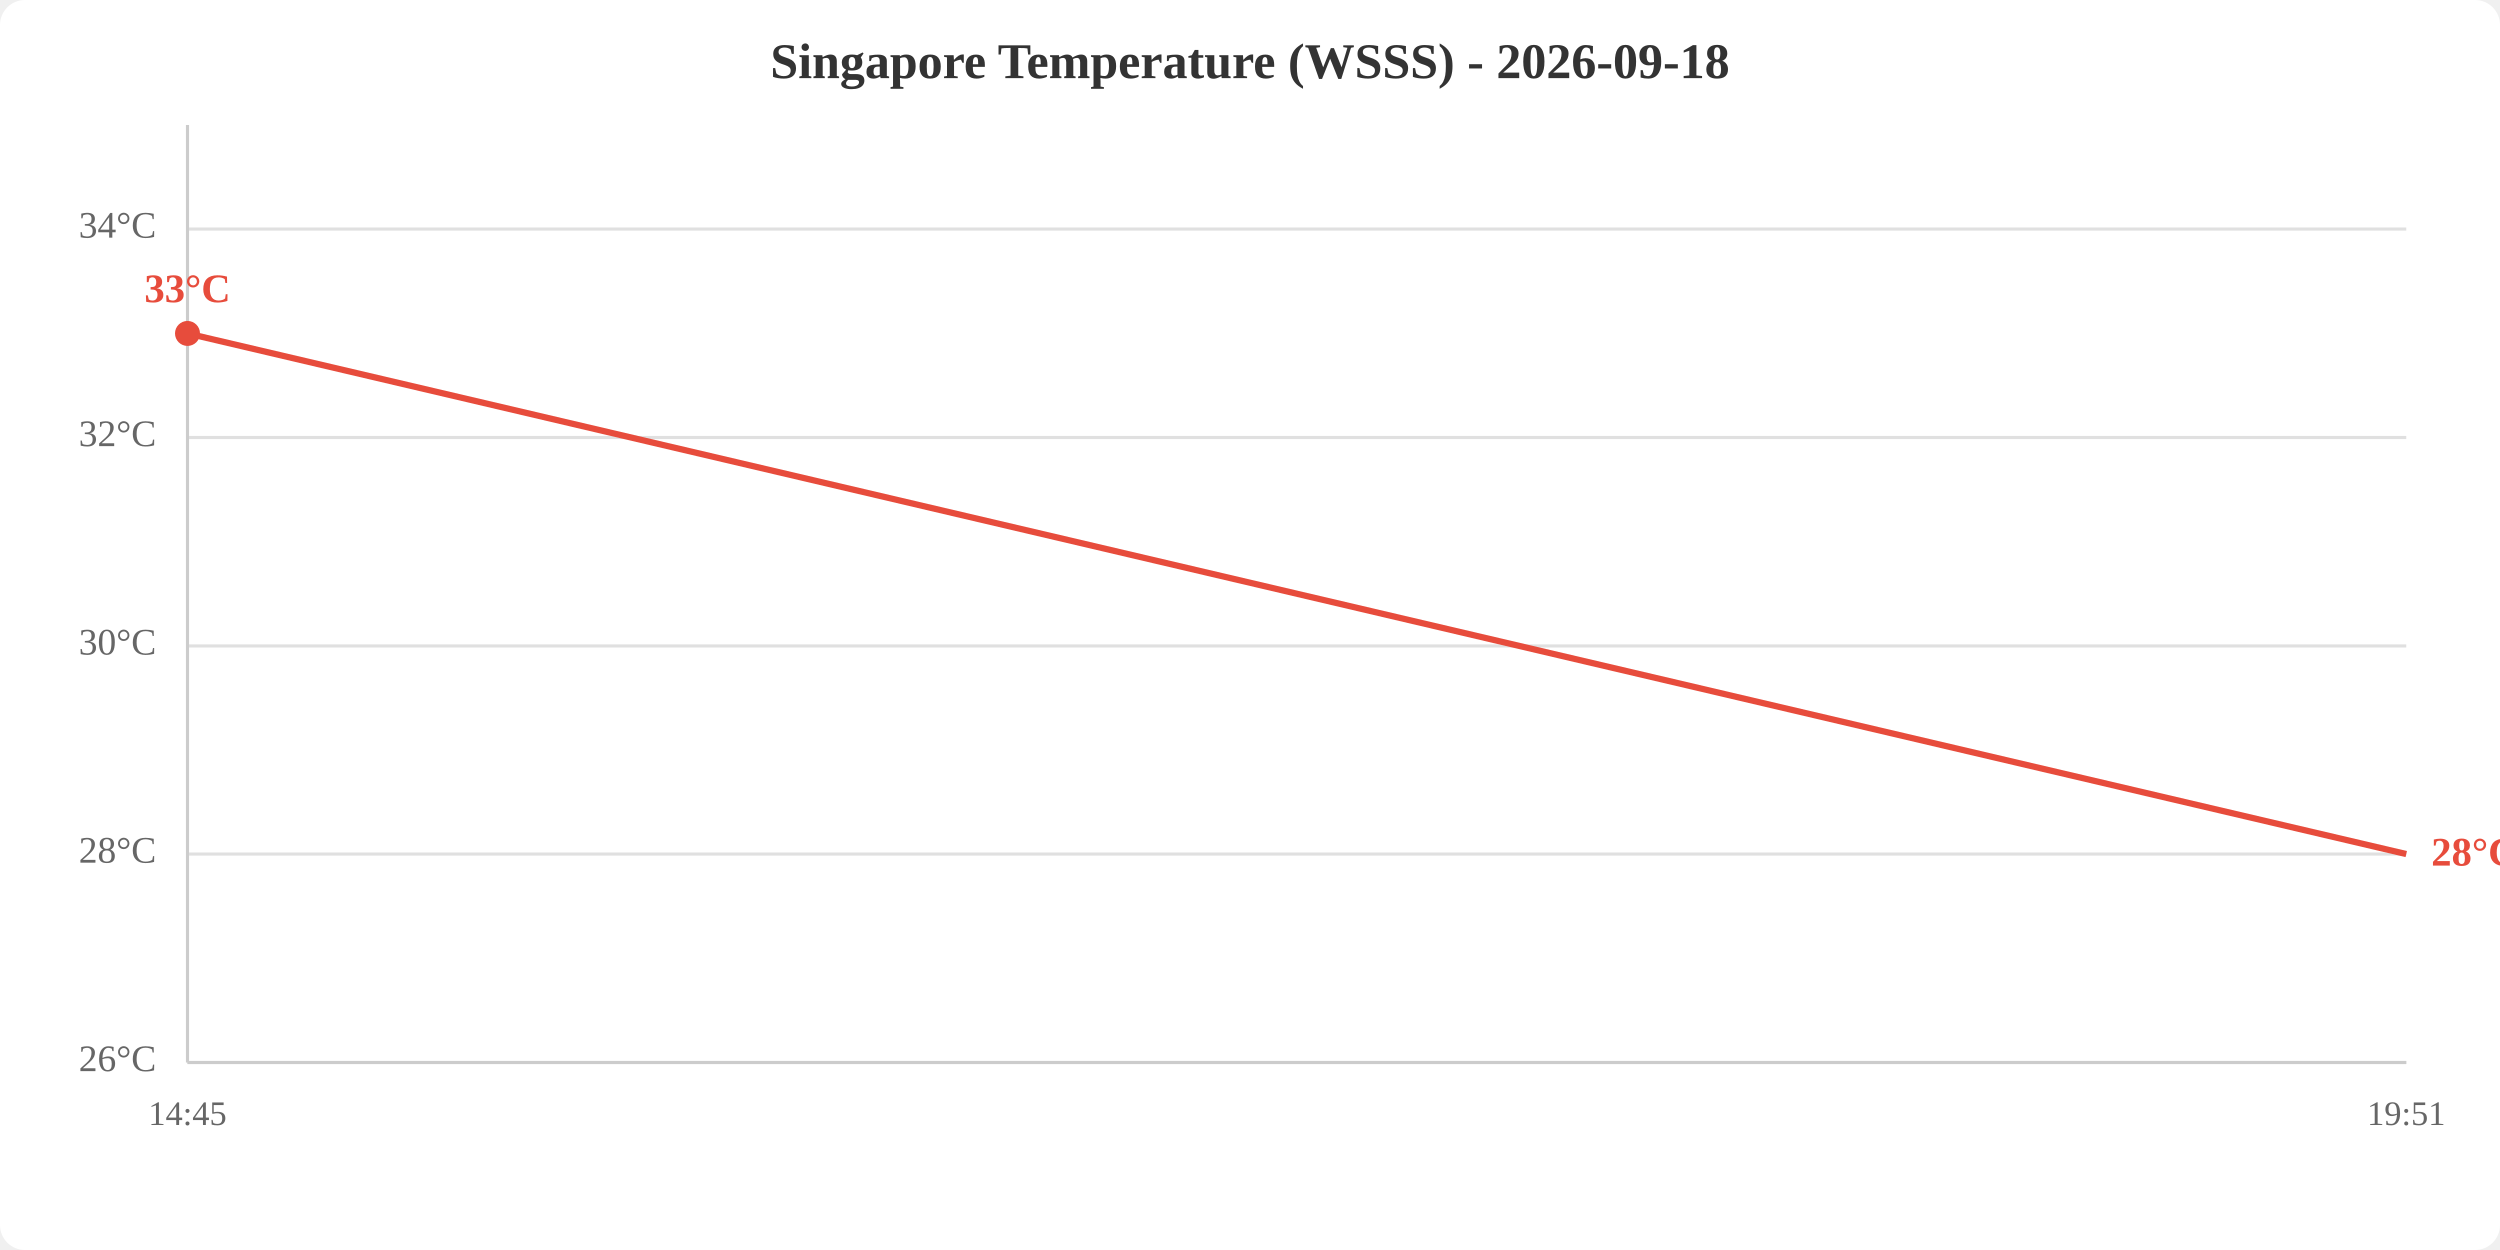
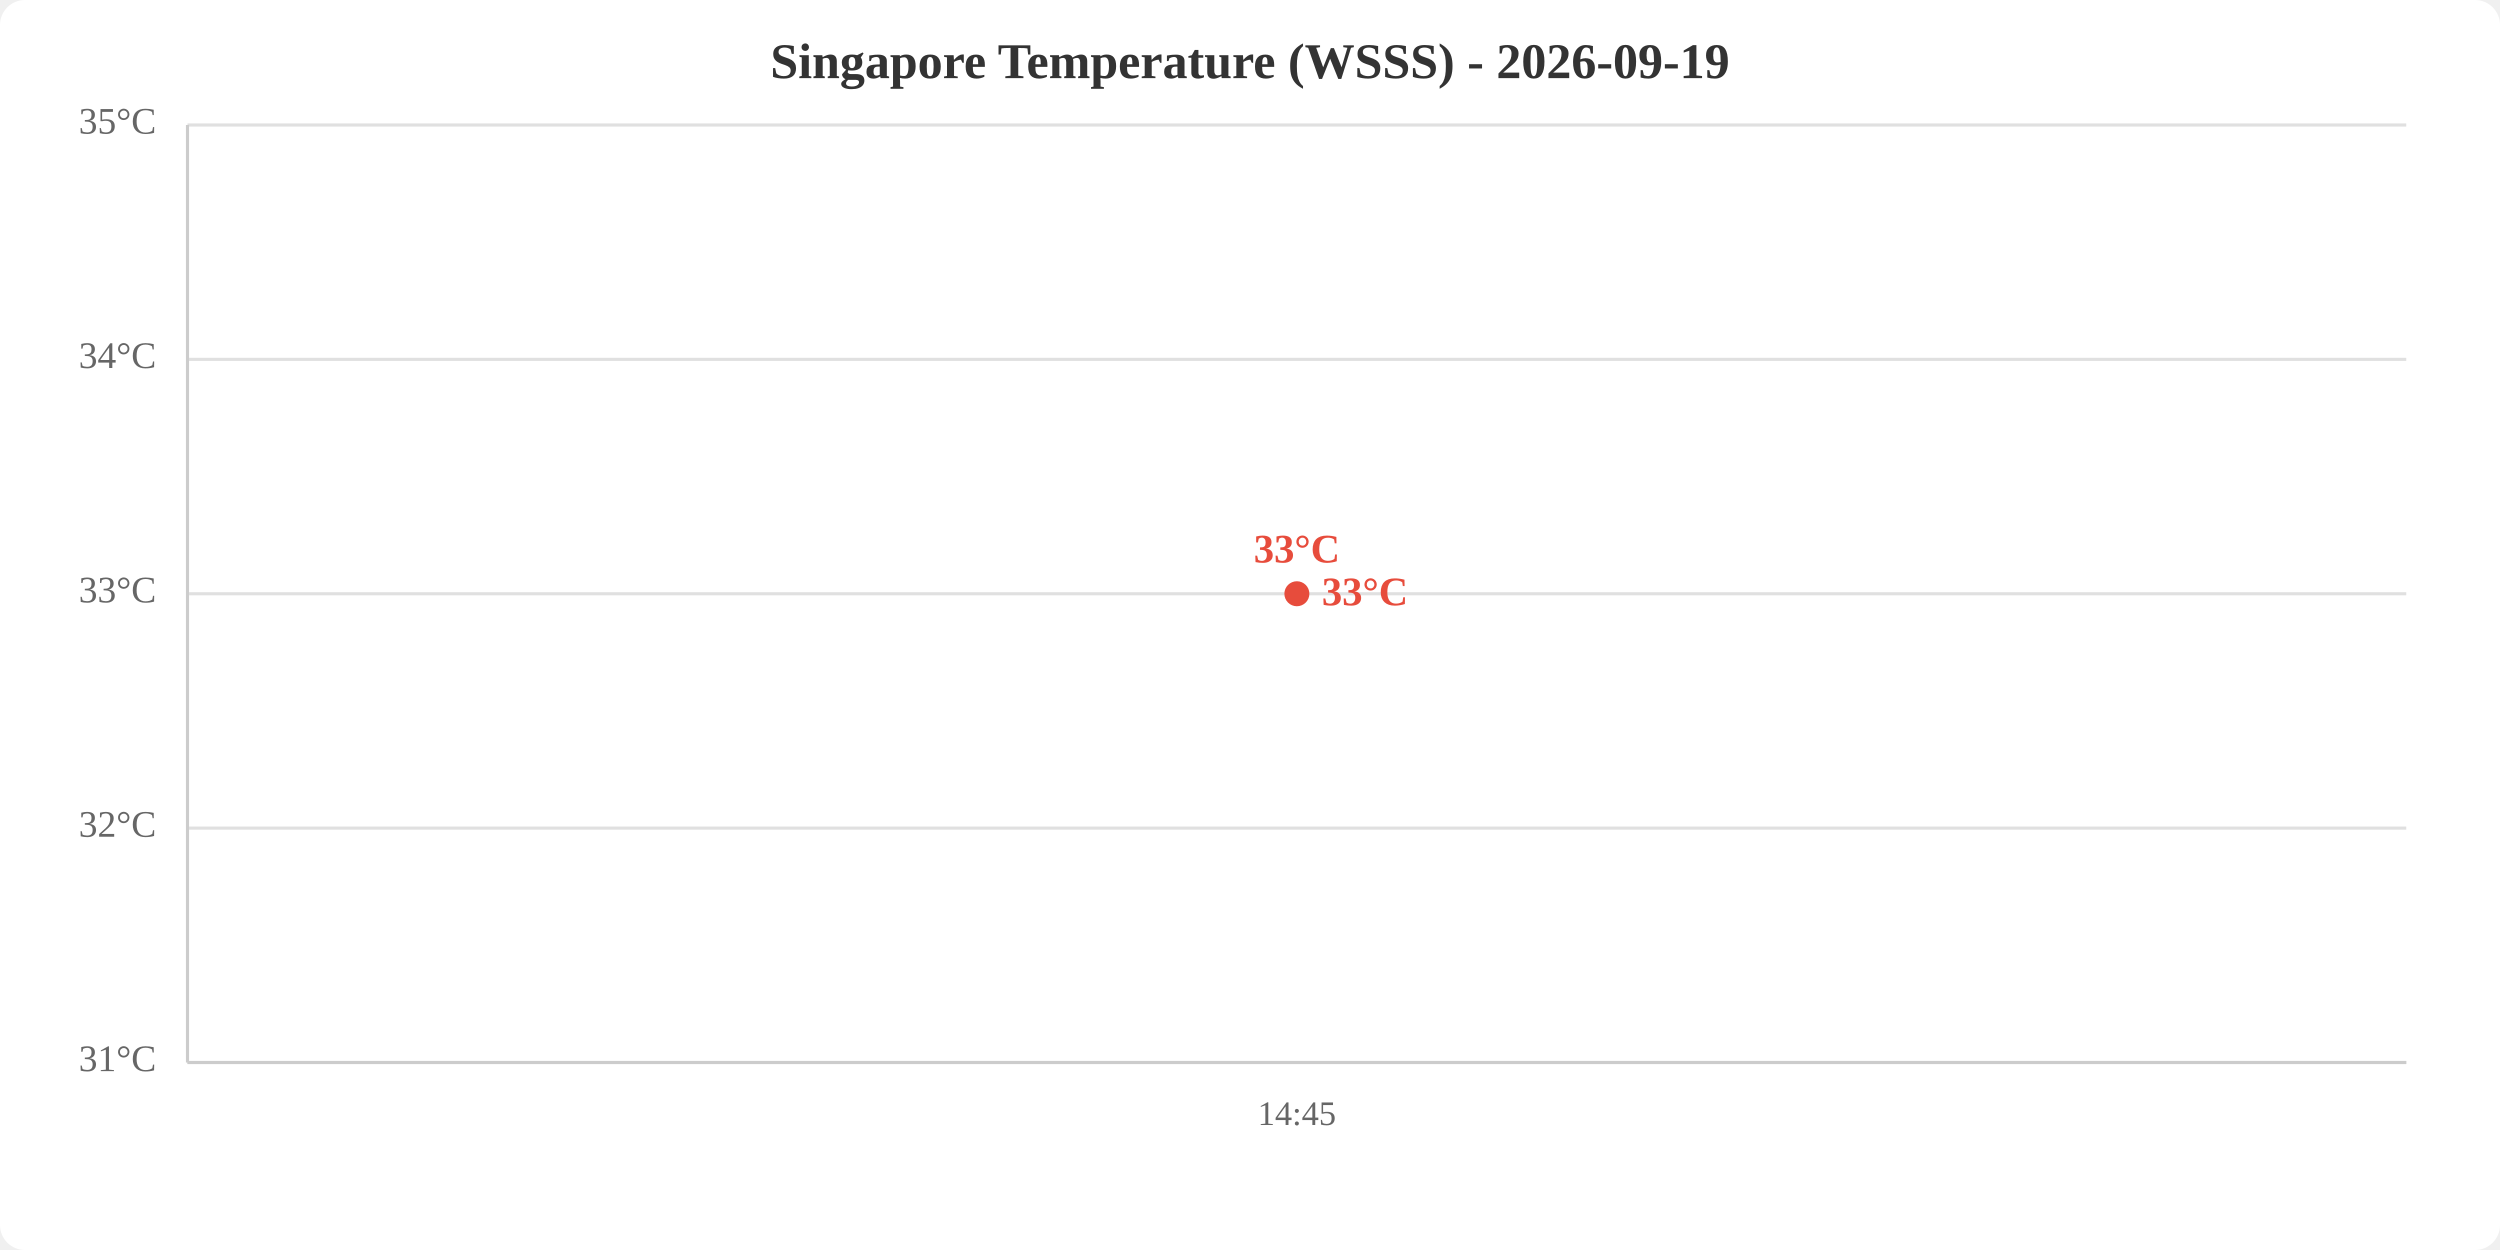
<svg xmlns="http://www.w3.org/2000/svg" viewBox="0 0 800 400" width="800" height="400">
  <rect width="800" height="400" fill="white" rx="8" />
-   <text x="400.0" y="25" text-anchor="middle" font-size="16" font-weight="bold" fill="#333">Singapore Temperature (WSSS) - 2026-09-18</text>
+   <text x="400.0" y="25" text-anchor="middle" font-size="16" font-weight="bold" fill="#333">Singapore Temperature (WSSS) - 2026-09-19</text>
  <line x1="60" y1="340.0" x2="770" y2="340.0" stroke="#e0e0e0" stroke-width="1" />
-   <line x1="60" y1="273.3" x2="770" y2="273.3" stroke="#e0e0e0" stroke-width="1" />
-   <line x1="60" y1="206.7" x2="770" y2="206.7" stroke="#e0e0e0" stroke-width="1" />
-   <line x1="60" y1="140.0" x2="770" y2="140.0" stroke="#e0e0e0" stroke-width="1" />
-   <line x1="60" y1="73.3" x2="770" y2="73.3" stroke="#e0e0e0" stroke-width="1" />
-   <text x="50" y="340.0" text-anchor="end" dominant-baseline="middle" fill="#666" font-size="12">26°C</text>
-   <text x="50" y="273.3" text-anchor="end" dominant-baseline="middle" fill="#666" font-size="12">28°C</text>
-   <text x="50" y="206.7" text-anchor="end" dominant-baseline="middle" fill="#666" font-size="12">30°C</text>
-   <text x="50" y="140.0" text-anchor="end" dominant-baseline="middle" fill="#666" font-size="12">32°C</text>
-   <text x="50" y="73.3" text-anchor="end" dominant-baseline="middle" fill="#666" font-size="12">34°C</text>
-   <text x="60.0" y="360" text-anchor="middle" fill="#666" font-size="11">14:45</text>
-   <text x="770.0" y="360" text-anchor="middle" fill="#666" font-size="11">19:51</text>
+   <line x1="60" y1="265.0" x2="770" y2="265.0" stroke="#e0e0e0" stroke-width="1" />
+   <line x1="60" y1="190.0" x2="770" y2="190.0" stroke="#e0e0e0" stroke-width="1" />
+   <line x1="60" y1="115.0" x2="770" y2="115.0" stroke="#e0e0e0" stroke-width="1" />
+   <line x1="60" y1="40.0" x2="770" y2="40.0" stroke="#e0e0e0" stroke-width="1" />
+   <text x="50" y="340.0" text-anchor="end" dominant-baseline="middle" fill="#666" font-size="12">31°C</text>
+   <text x="50" y="265.0" text-anchor="end" dominant-baseline="middle" fill="#666" font-size="12">32°C</text>
+   <text x="50" y="190.0" text-anchor="end" dominant-baseline="middle" fill="#666" font-size="12">33°C</text>
+   <text x="50" y="115.0" text-anchor="end" dominant-baseline="middle" fill="#666" font-size="12">34°C</text>
+   <text x="50" y="40.0" text-anchor="end" dominant-baseline="middle" fill="#666" font-size="12">35°C</text>
+   <text x="415.0" y="360" text-anchor="middle" fill="#666" font-size="11">14:45</text>
  <line x1="60" y1="40" x2="60" y2="340" stroke="#ccc" stroke-width="1" />
  <line x1="60" y1="340" x2="770" y2="340" stroke="#ccc" stroke-width="1" />
-   <polyline points="60.0,106.7 770.0,273.3" fill="none" stroke="#e74c3c" stroke-width="2" />
-   <circle cx="60.0" cy="106.7" r="4" fill="#e74c3c" />
-   <text x="60.0" y="96.7" text-anchor="middle" fill="#e74c3c" font-size="13" font-weight="bold">33°C</text>
-   <text x="778.0" y="273.3" fill="#e74c3c" font-size="13" font-weight="bold" dominant-baseline="middle">28°C</text>
+   <polyline points="415.0,190.0" fill="none" stroke="#e74c3c" stroke-width="2" />
+   <circle cx="415.0" cy="190.0" r="4" fill="#e74c3c" />
+   <text x="415.0" y="180.0" text-anchor="middle" fill="#e74c3c" font-size="13" font-weight="bold">33°C</text>
+   <text x="423.0" y="190.0" fill="#e74c3c" font-size="13" font-weight="bold" dominant-baseline="middle">33°C</text>
</svg>
